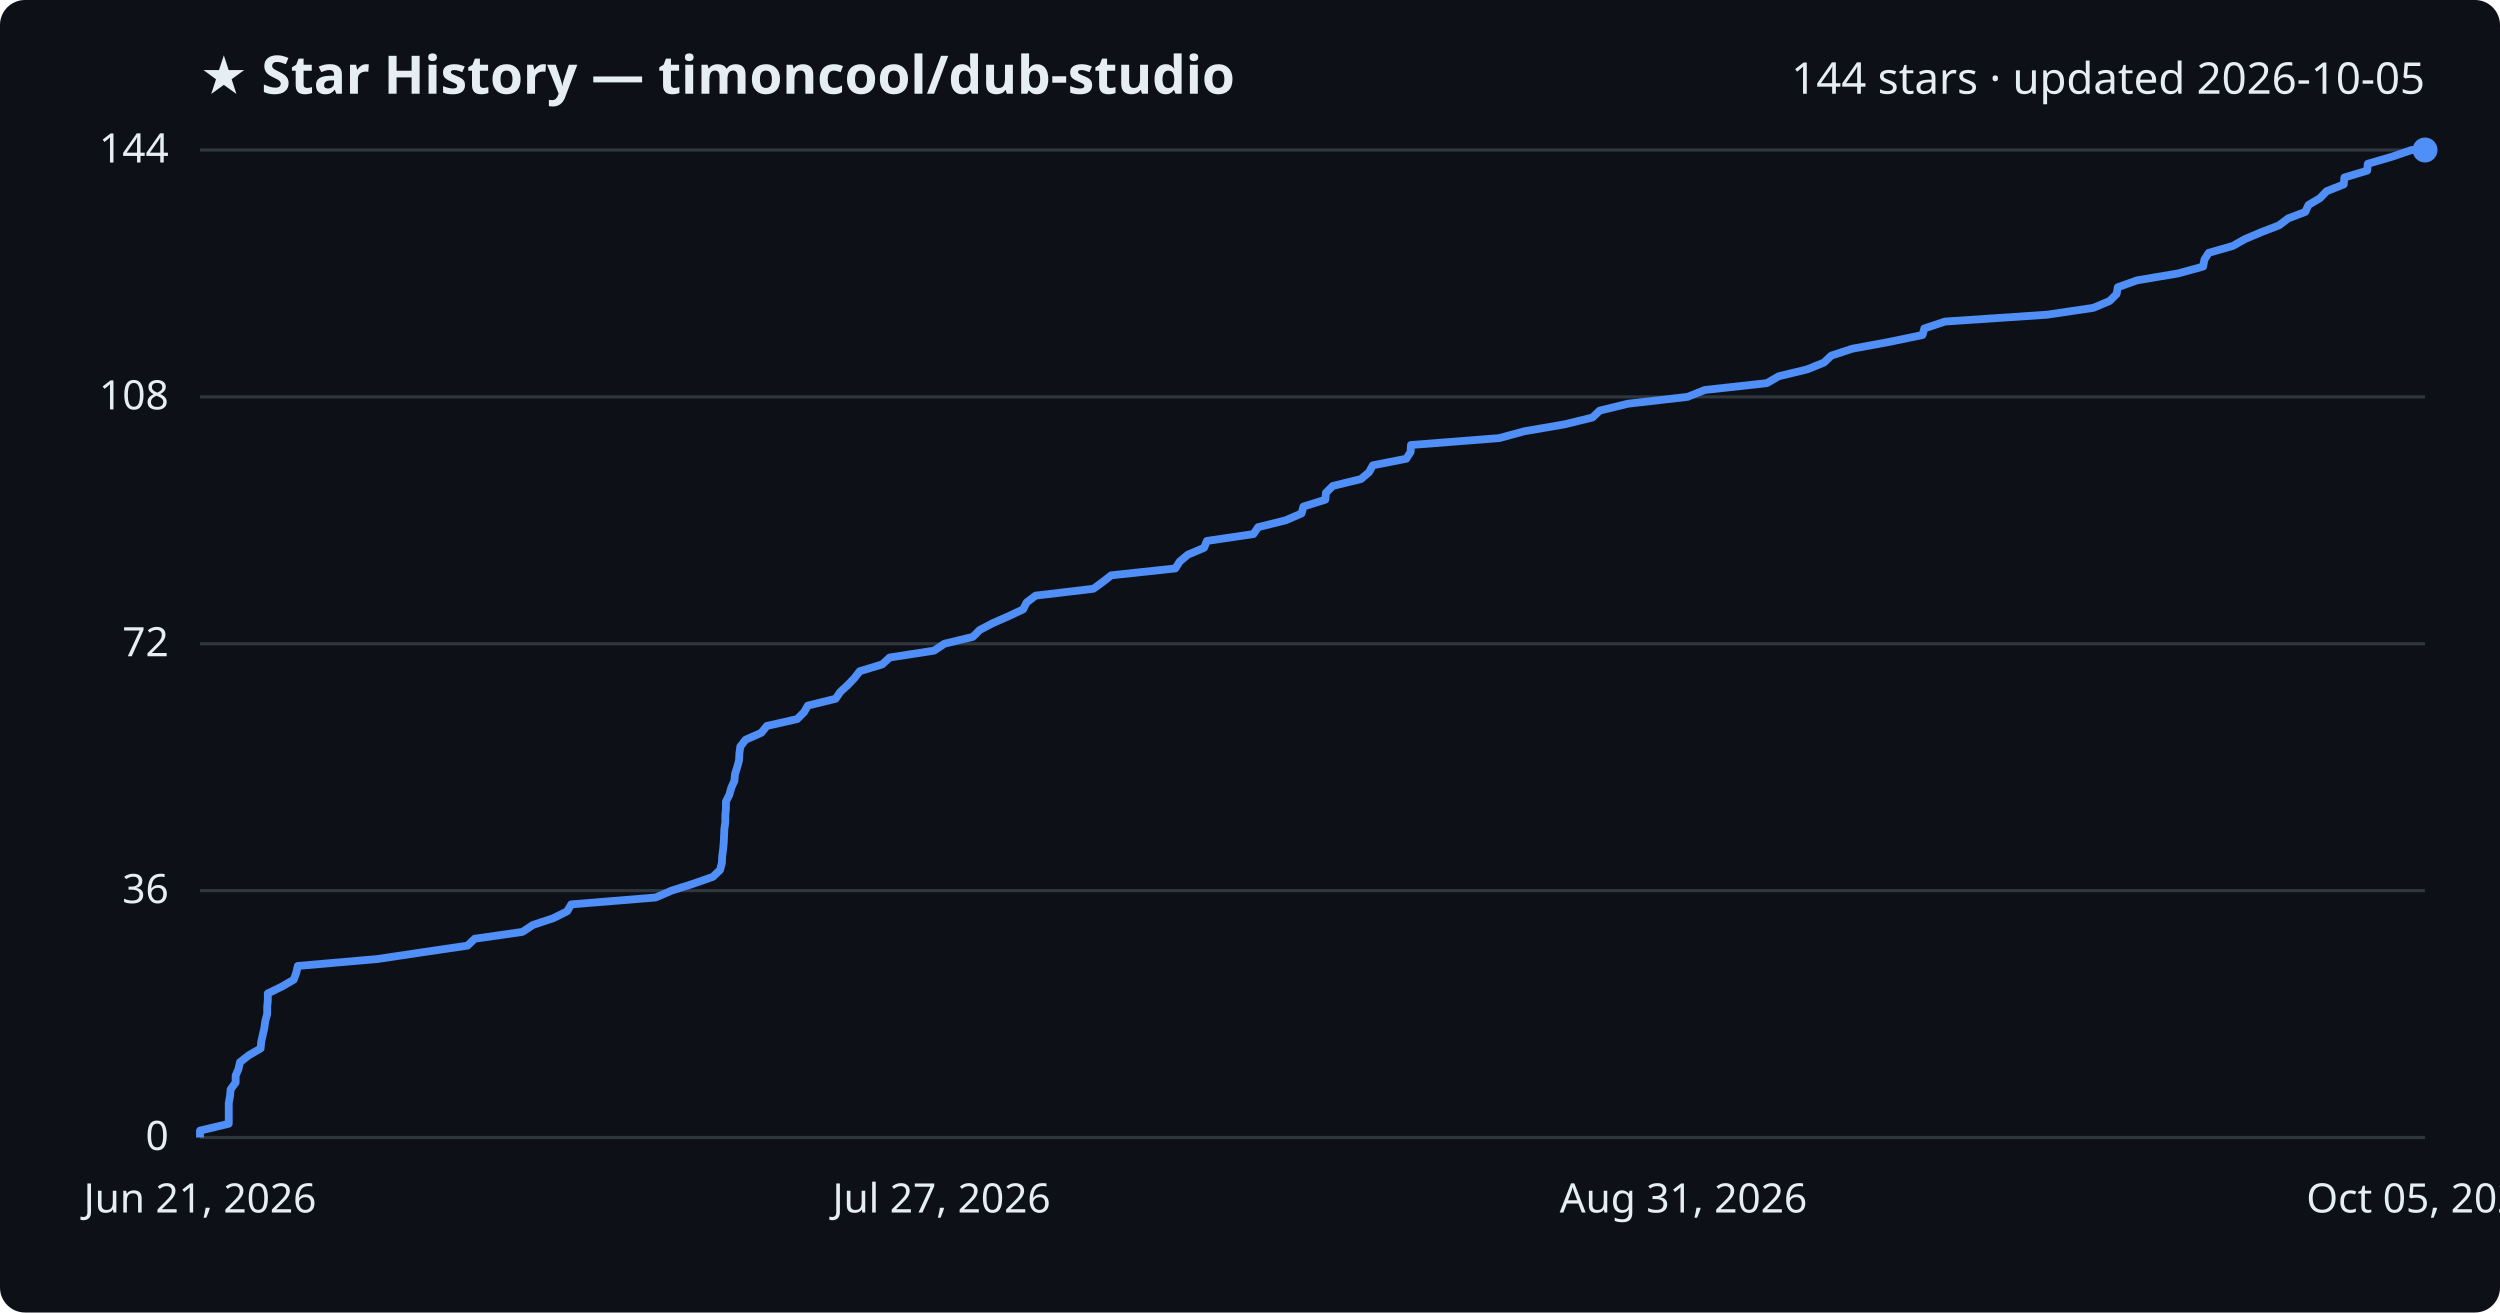
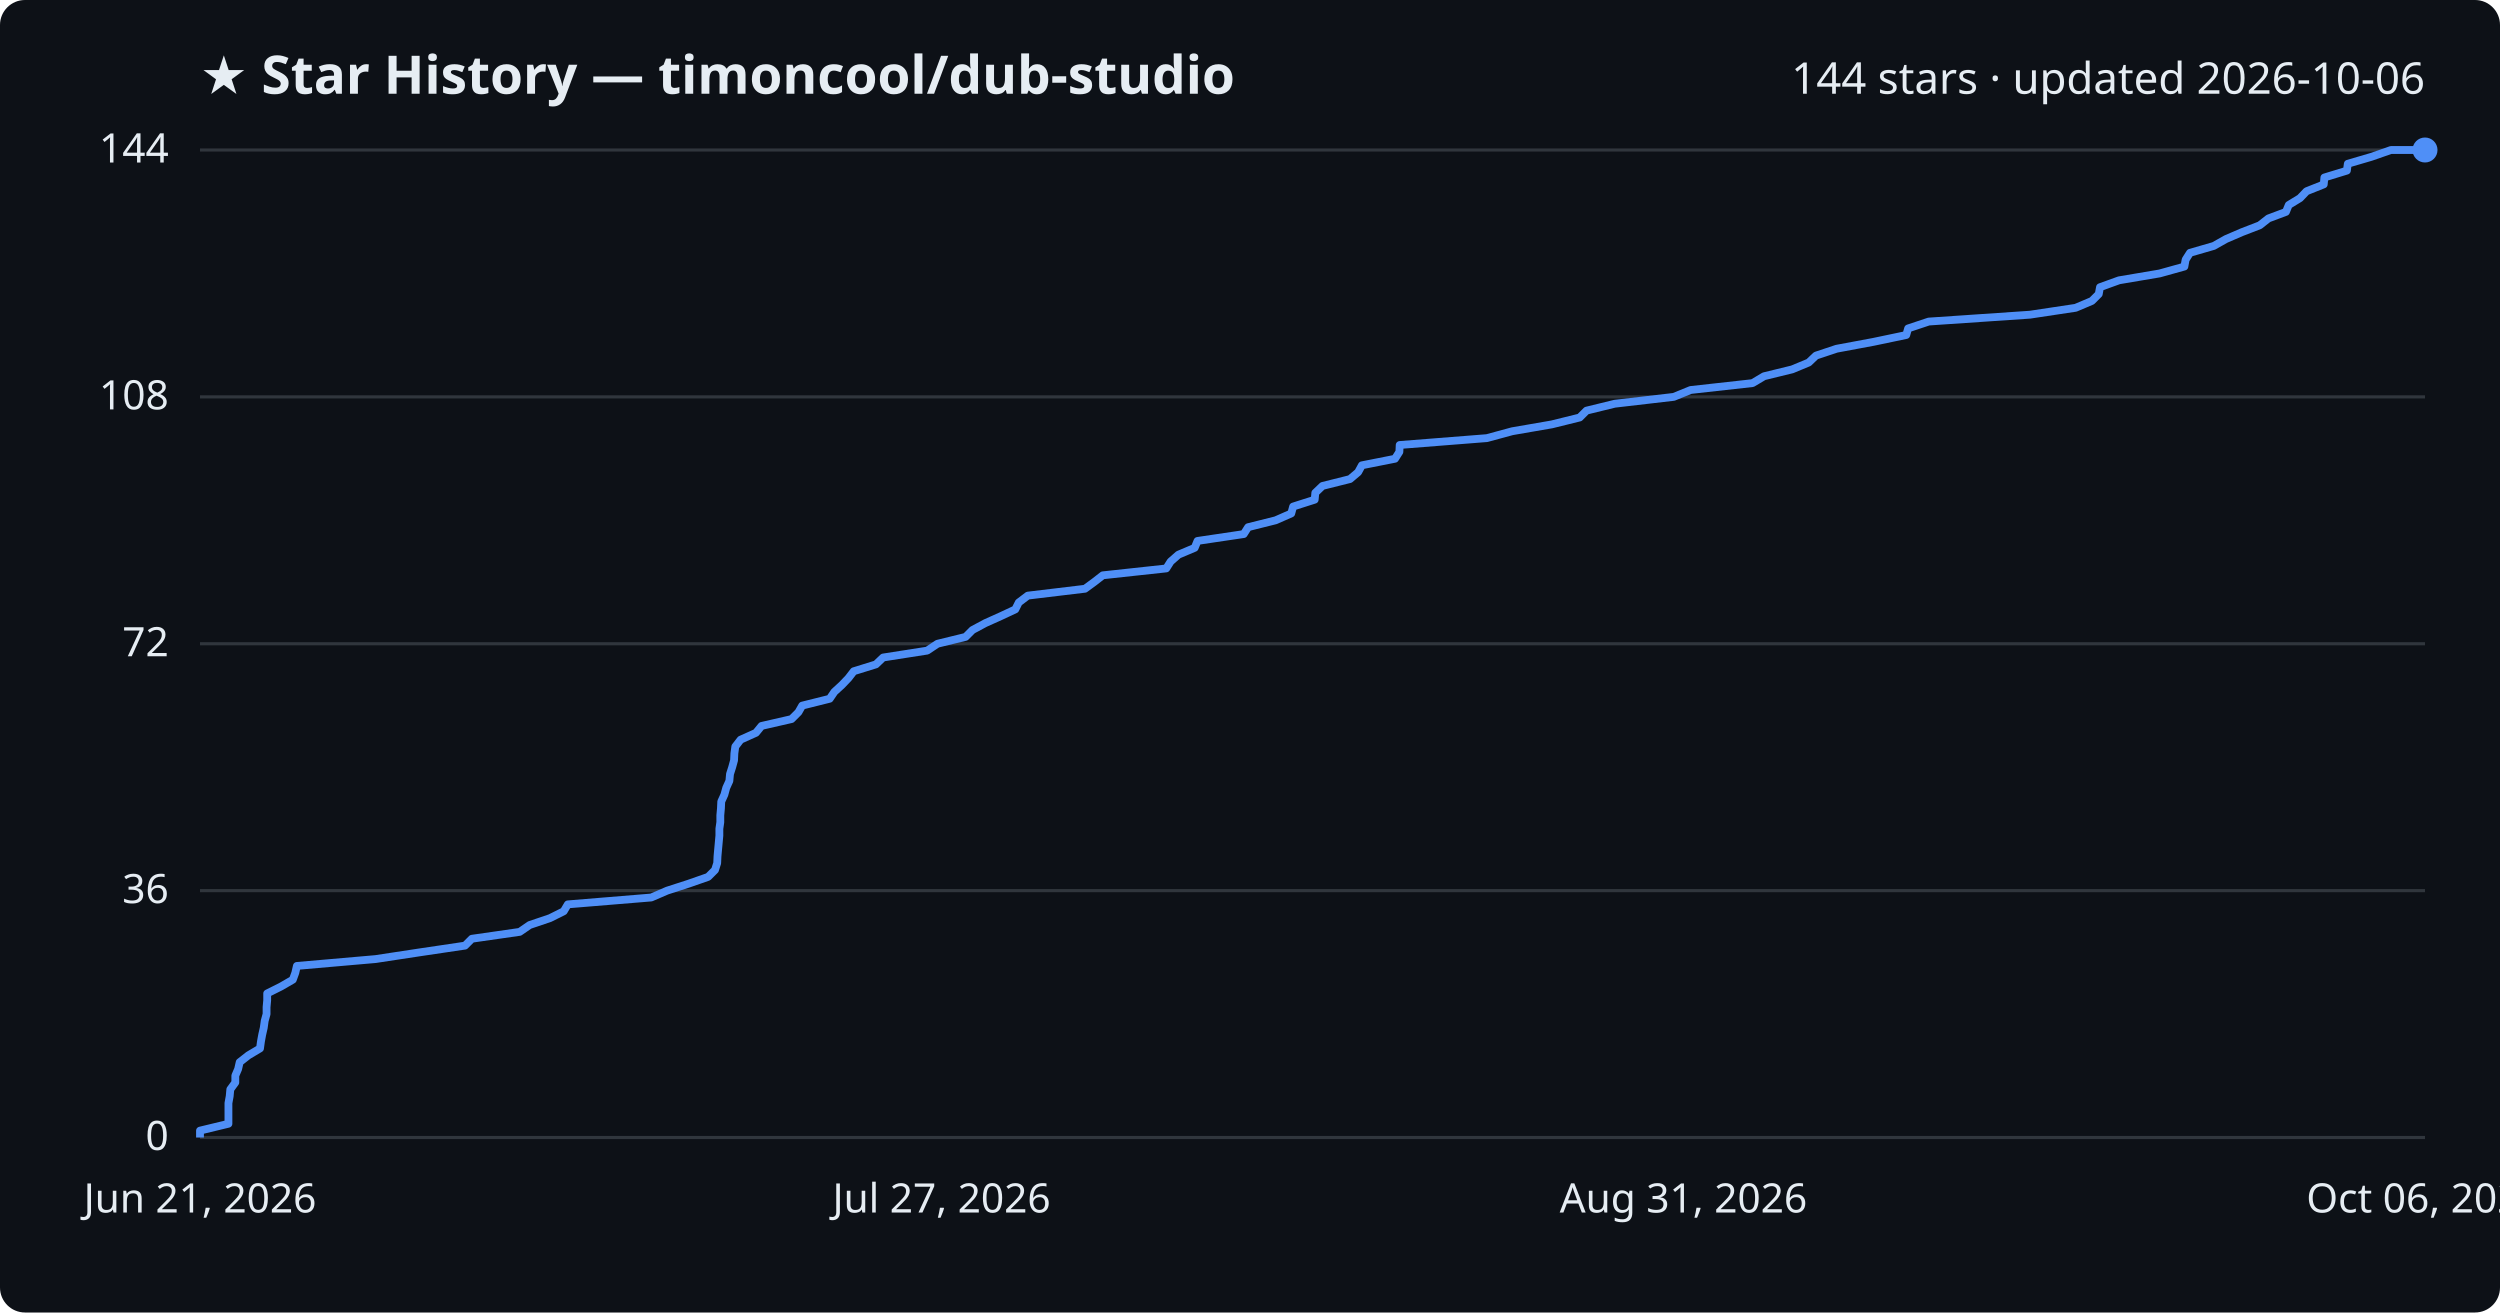
<svg xmlns="http://www.w3.org/2000/svg" viewBox="0 0 800 420" font-family="Segoe UI, sans-serif">
  <rect width="800" height="420" fill="#0d1117" rx="8" />
  <text x="64" y="30" fill="#e6edf3" font-size="17" font-weight="700">★ Star History — timoncool/dub-studio</text>
-   <text x="776" y="30" fill="#e6edf3" font-size="14" text-anchor="end">144 stars · updated 2026-10-05</text>
+   <text x="776" y="30" fill="#e6edf3" font-size="14" text-anchor="end">144 stars · updated 2026-10-06</text>
  <line x1="64" y1="364.0" x2="776" y2="364.0" stroke="#30363d" stroke-width="1" />
  <text x="54" y="368.0" fill="#e6edf3" font-size="13" text-anchor="end">0</text>
  <line x1="64" y1="285.0" x2="776" y2="285.0" stroke="#30363d" stroke-width="1" />
  <text x="54" y="289.0" fill="#e6edf3" font-size="13" text-anchor="end">36</text>
  <line x1="64" y1="206.0" x2="776" y2="206.0" stroke="#30363d" stroke-width="1" />
  <text x="54" y="210.0" fill="#e6edf3" font-size="13" text-anchor="end">72</text>
  <line x1="64" y1="127.0" x2="776" y2="127.0" stroke="#30363d" stroke-width="1" />
  <text x="54" y="131.0" fill="#e6edf3" font-size="13" text-anchor="end">108</text>
  <line x1="64" y1="48.0" x2="776" y2="48.0" stroke="#30363d" stroke-width="1" />
  <text x="54" y="52.0" fill="#e6edf3" font-size="13" text-anchor="end">144</text>
-   <path d="M64.0,364.0 L64.0,361.8 L73.2,359.6 L73.2,357.4 L73.2,355.2 L73.2,353.0 L73.6,350.8 L73.8,348.6 L75.4,346.4 L75.4,344.2 L76.3,342.1 L76.8,339.9 L79.6,337.7 L83.4,335.5 L83.6,333.3 L84.1,331.1 L84.6,328.9 L84.9,326.7 L85.5,324.5 L85.5,322.3 L85.7,320.1 L85.7,317.9 L90.2,315.7 L94.0,313.5 L94.8,311.3 L95.3,309.1 L120.7,306.9 L134.7,304.8 L149.6,302.6 L151.9,300.4 L167.2,298.2 L170.5,296.0 L177.1,293.8 L181.5,291.6 L182.8,289.4 L209.8,287.2 L214.9,285.0 L221.8,282.8 L228.1,280.6 L230.4,278.4 L231.0,276.2 L231.1,274.0 L231.4,271.8 L231.6,269.6 L231.7,267.4 L231.8,265.2 L232.1,263.1 L232.1,260.9 L232.3,258.7 L232.3,256.5 L233.4,254.3 L234.0,252.1 L235.0,249.9 L235.2,247.7 L235.9,245.5 L236.5,243.3 L236.6,241.1 L236.9,238.9 L238.6,236.7 L243.6,234.5 L245.4,232.3 L255.1,230.1 L257.3,227.9 L258.5,225.8 L267.4,223.6 L268.9,221.4 L271.3,219.2 L273.4,217.0 L275.1,214.8 L282.3,212.6 L284.7,210.4 L298.9,208.2 L302.2,206.0 L311.3,203.8 L313.5,201.6 L317.7,199.4 L322.7,197.2 L327.4,195.0 L328.5,192.8 L331.4,190.6 L349.9,188.4 L352.9,186.2 L355.6,184.1 L376.1,181.9 L377.5,179.7 L380.1,177.5 L385.3,175.3 L386.2,173.1 L401.1,170.9 L402.6,168.7 L411.4,166.5 L416.5,164.3 L417.1,162.1 L424.1,159.9 L424.3,157.7 L426.5,155.5 L435.5,153.3 L438.1,151.1 L439.3,148.9 L450.0,146.8 L451.4,144.6 L451.5,142.4 L479.7,140.2 L487.8,138.0 L500.6,135.8 L509.6,133.6 L511.9,131.4 L520.9,129.2 L540.0,127.0 L545.5,124.8 L565.4,122.6 L569.2,120.4 L578.3,118.2 L583.7,116.0 L586.0,113.8 L592.7,111.6 L604.6,109.4 L615.2,107.2 L615.8,105.1 L622.4,102.9 L655.1,100.7 L669.9,98.5 L675.1,96.3 L677.3,94.1 L677.7,91.9 L683.9,89.7 L697.0,87.5 L705.0,85.3 L705.4,83.1 L706.8,80.9 L714.5,78.7 L718.4,76.5 L723.6,74.3 L729.3,72.1 L732.2,69.9 L737.7,67.8 L738.7,65.6 L742.4,63.4 L744.5,61.2 L750.0,59.0 L750.2,56.8 L757.5,54.6 L757.7,52.4 L765.3,50.2 L771.7,48.0 L776.0,48.0" fill="none" stroke="#4f8ff7" stroke-width="2.5" stroke-linejoin="round" />
+   <path d="M64.0,364.0 L64.0,361.8 L73.1,359.6 L73.1,357.4 L73.1,355.2 L73.1,353.0 L73.5,350.8 L73.7,348.6 L75.3,346.4 L75.3,344.2 L76.2,342.1 L76.7,339.9 L79.5,337.7 L83.2,335.5 L83.5,333.3 L83.9,331.1 L84.4,328.9 L84.7,326.7 L85.3,324.5 L85.3,322.3 L85.5,320.1 L85.5,317.9 L89.9,315.7 L93.7,313.5 L94.5,311.3 L95.0,309.1 L120.2,306.9 L134.0,304.8 L148.8,302.6 L151.0,300.4 L166.3,298.2 L169.5,296.0 L176.0,293.8 L180.4,291.6 L181.7,289.4 L208.4,287.2 L213.5,285.0 L220.3,282.8 L226.6,280.6 L228.8,278.4 L229.5,276.2 L229.6,274.0 L229.8,271.8 L230.0,269.6 L230.2,267.4 L230.2,265.2 L230.5,263.1 L230.5,260.9 L230.7,258.7 L230.8,256.5 L231.8,254.3 L232.4,252.1 L233.4,249.9 L233.6,247.7 L234.3,245.5 L234.9,243.3 L235.0,241.1 L235.3,238.9 L237.0,236.7 L241.9,234.5 L243.7,232.3 L253.3,230.1 L255.5,227.9 L256.7,225.8 L265.5,223.6 L267.0,221.4 L269.4,219.2 L271.5,217.0 L273.2,214.8 L280.3,212.6 L282.6,210.4 L296.7,208.2 L300.0,206.0 L309.0,203.8 L311.2,201.6 L315.3,199.4 L320.2,197.2 L324.9,195.0 L326.0,192.8 L328.9,190.6 L347.2,188.4 L350.2,186.2 L352.9,184.1 L373.2,181.9 L374.6,179.7 L377.1,177.5 L382.3,175.3 L383.2,173.1 L398.0,170.9 L399.4,168.7 L408.2,166.5 L413.2,164.3 L413.8,162.1 L420.7,159.9 L420.9,157.7 L423.2,155.5 L432.0,153.3 L434.6,151.1 L435.8,148.9 L446.4,146.8 L447.8,144.6 L447.9,142.4 L475.8,140.2 L483.9,138.0 L496.6,135.8 L505.5,133.6 L507.7,131.4 L516.7,129.2 L535.6,127.0 L541.0,124.8 L560.8,122.6 L564.5,120.4 L573.5,118.2 L578.8,116.0 L581.1,113.8 L587.7,111.6 L599.5,109.4 L610.0,107.2 L610.6,105.1 L617.2,102.9 L649.6,100.7 L664.2,98.5 L669.4,96.3 L671.6,94.1 L672.0,91.9 L678.1,89.7 L691.1,87.5 L699.0,85.3 L699.4,83.1 L700.8,80.9 L708.4,78.7 L712.3,76.5 L717.4,74.3 L723.1,72.1 L725.9,69.9 L731.5,67.8 L732.4,65.6 L736.0,63.4 L738.1,61.2 L743.6,59.0 L743.8,56.8 L751.0,54.6 L751.3,52.4 L758.8,50.2 L765.1,48.0 L776.0,48.0" fill="none" stroke="#4f8ff7" stroke-width="2.5" stroke-linejoin="round" />
  <circle cx="776.0" cy="48.0" r="4" fill="#4f8ff7" />
  <text x="64.0" y="388" fill="#e6edf3" font-size="13" text-anchor="middle">Jun 21, 2026</text>
  <text x="301.3" y="388" fill="#e6edf3" font-size="13" text-anchor="middle">Jul 27, 2026</text>
  <text x="538.7" y="388" fill="#e6edf3" font-size="13" text-anchor="middle">Aug 31, 2026</text>
-   <text x="776.0" y="388" fill="#e6edf3" font-size="13" text-anchor="middle">Oct 05, 2026</text>
+   <text x="776.0" y="388" fill="#e6edf3" font-size="13" text-anchor="middle">Oct 06, 2026</text>
</svg>
